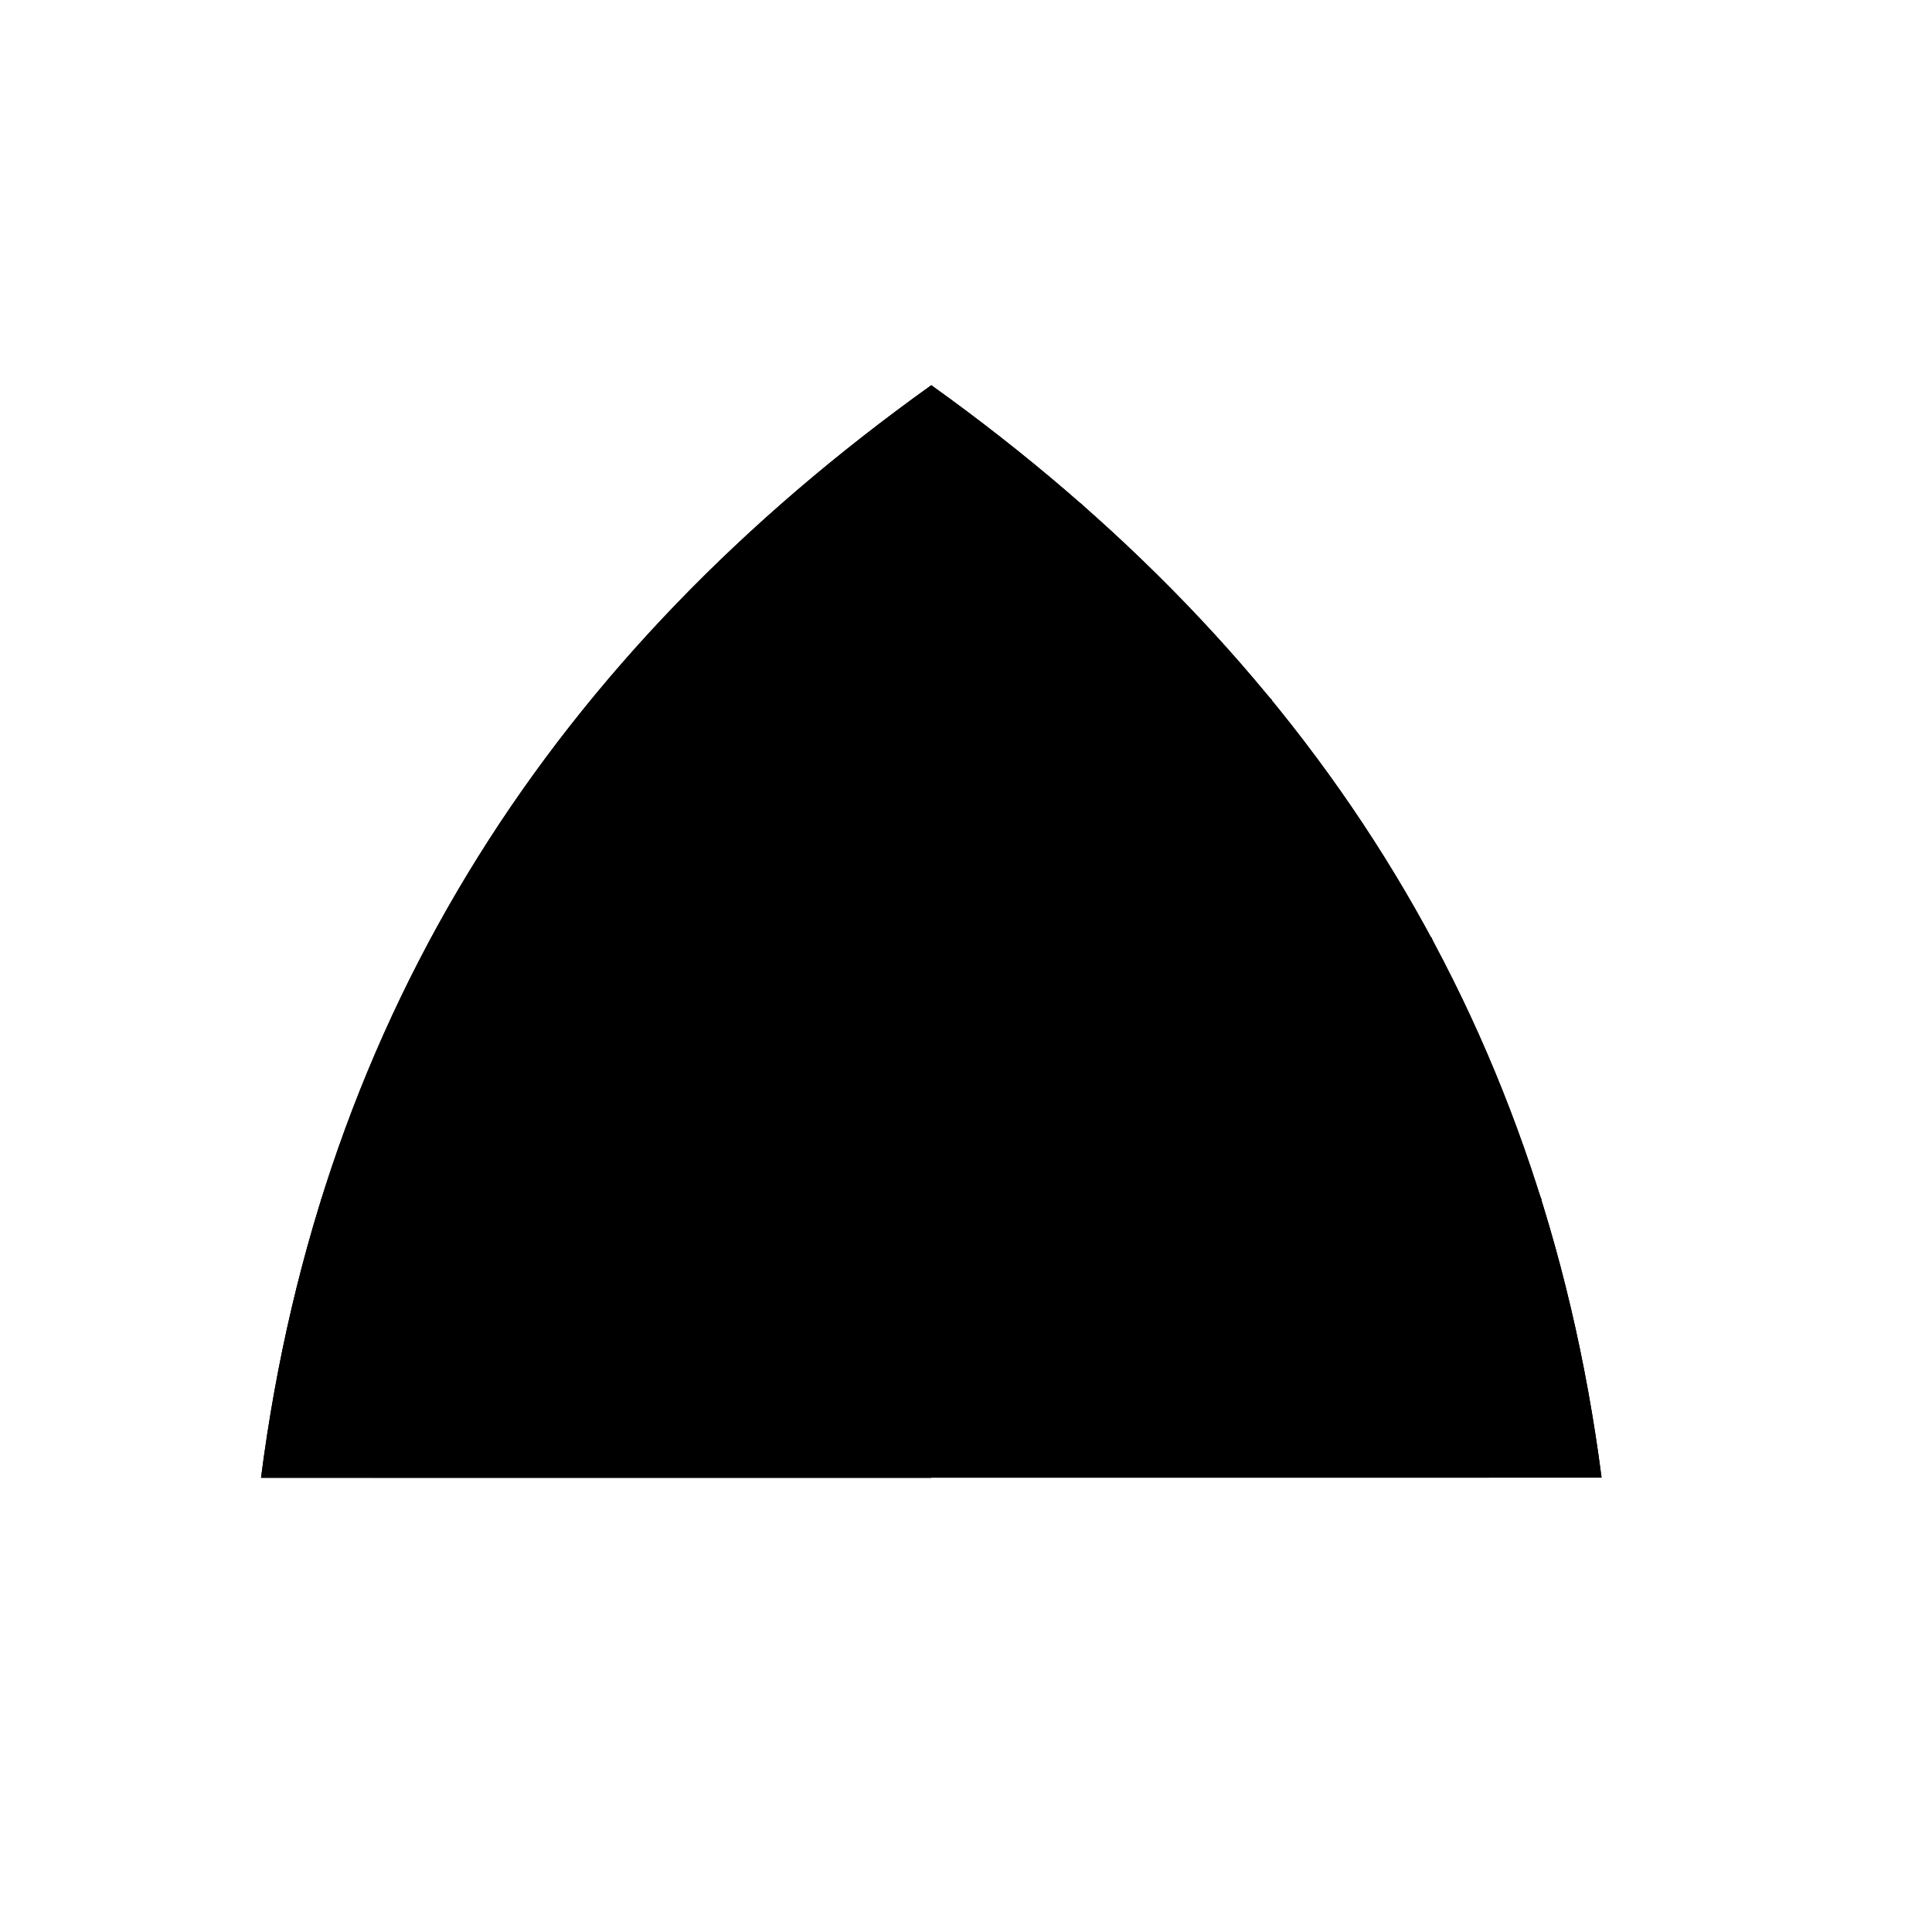
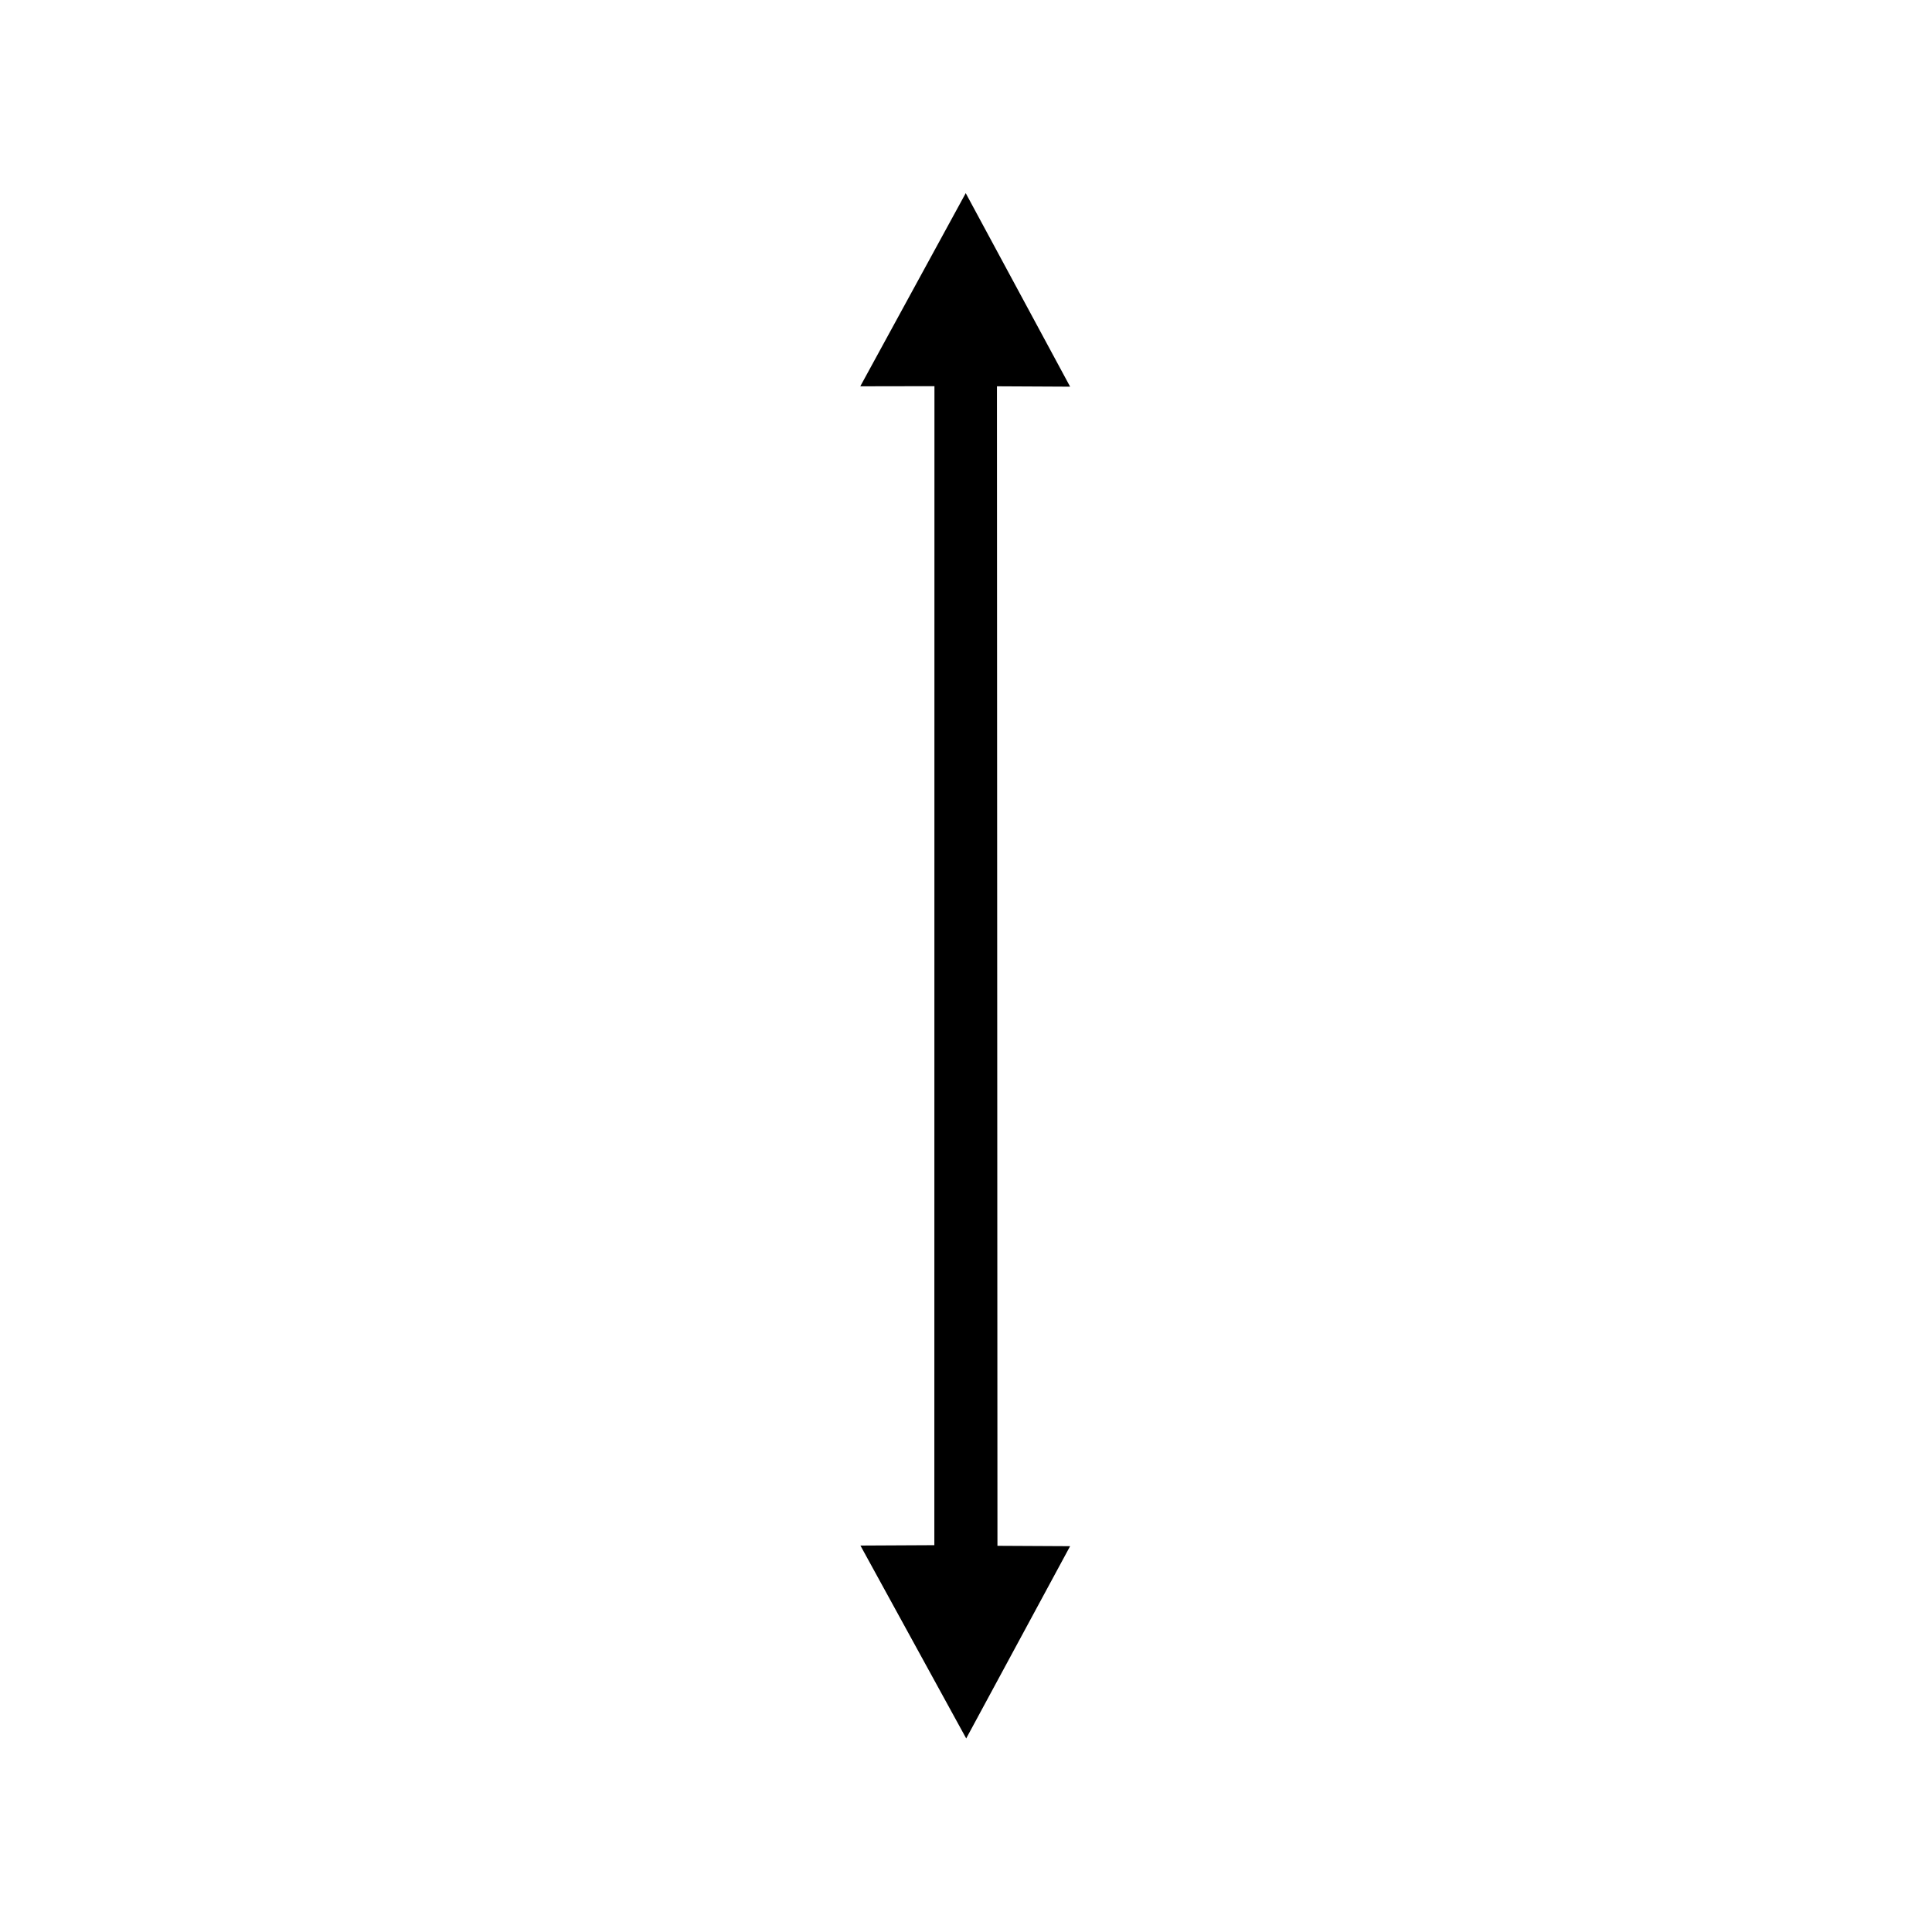
- <svg viewBox="0 0 147 147">
-   <g id="_3_fill" data-name="3 fill">
-     <path class="cls-1" d="M70.86,112.43h51c-4.6-35.5-22.45-62.68-51-83.12-28.58,20.44-46.43,47.62-51,83.13h51" />
-   </g>
-   <g id="_3_stroke" data-name="3 stroke">
-     <polyline class="cls-2" points="32.83 71.28 70.86 112.43 24.41 91.32" />
-     <line class="cls-2" x1="30.05" y1="104.32" x2="21.49" y2="102.62" />
-     <line class="cls-2" x1="35.56" y1="87.37" x2="27.82" y2="81.87" />
-     <line class="cls-2" x1="38.47" y1="61.96" x2="44.11" y2="70.75" />
-     <polyline class="cls-2" points="59.48 38.3 70.86 112.43 44.94 53.27 70.86 112.43" />
-     <line class="cls-2" x1="51.48" y1="45.93" x2="54.59" y2="56.59" />
-     <path class="cls-2" d="M70.86,112.43h51c-4.6-35.5-22.45-62.68-51-83.12-28.58,20.44-46.43,47.62-51,83.13h51" />
-     <path class="cls-2" d="M113.36,112.43c-5.14-29.54-19.83-53.07-42.5-71.59C48.19,59.36,33.5,82.89,28.37,112.43" />
-     <polyline class="cls-2" points="108.9 71.28 70.86 112.43 117.32 91.32" />
-     <line class="cls-2" x1="111.68" y1="104.32" x2="120.24" y2="102.62" />
-     <line class="cls-2" x1="106.17" y1="87.37" x2="113.91" y2="81.87" />
-     <line class="cls-2" x1="103.26" y1="61.96" x2="97.62" y2="70.75" />
-     <polyline class="cls-2" points="82.25 38.3 70.86 112.43 96.79 53.27" />
-     <line class="cls-2" x1="90.25" y1="45.93" x2="87.14" y2="56.59" />
-     <line class="cls-2" x1="70.87" y1="29.3" x2="70.87" y2="40.83" />
-   </g>
+ <svg viewBox="0 0 150 150">
+   <path d="m 74.979,14.996 8.105,15.025 -5.681,-0.029 0.039,90.024 5.641,0.029 -8.067,14.927 -8.213,-14.976 5.739,-0.029 0.008,-89.985 -5.757,0.01 z" />
</svg>
